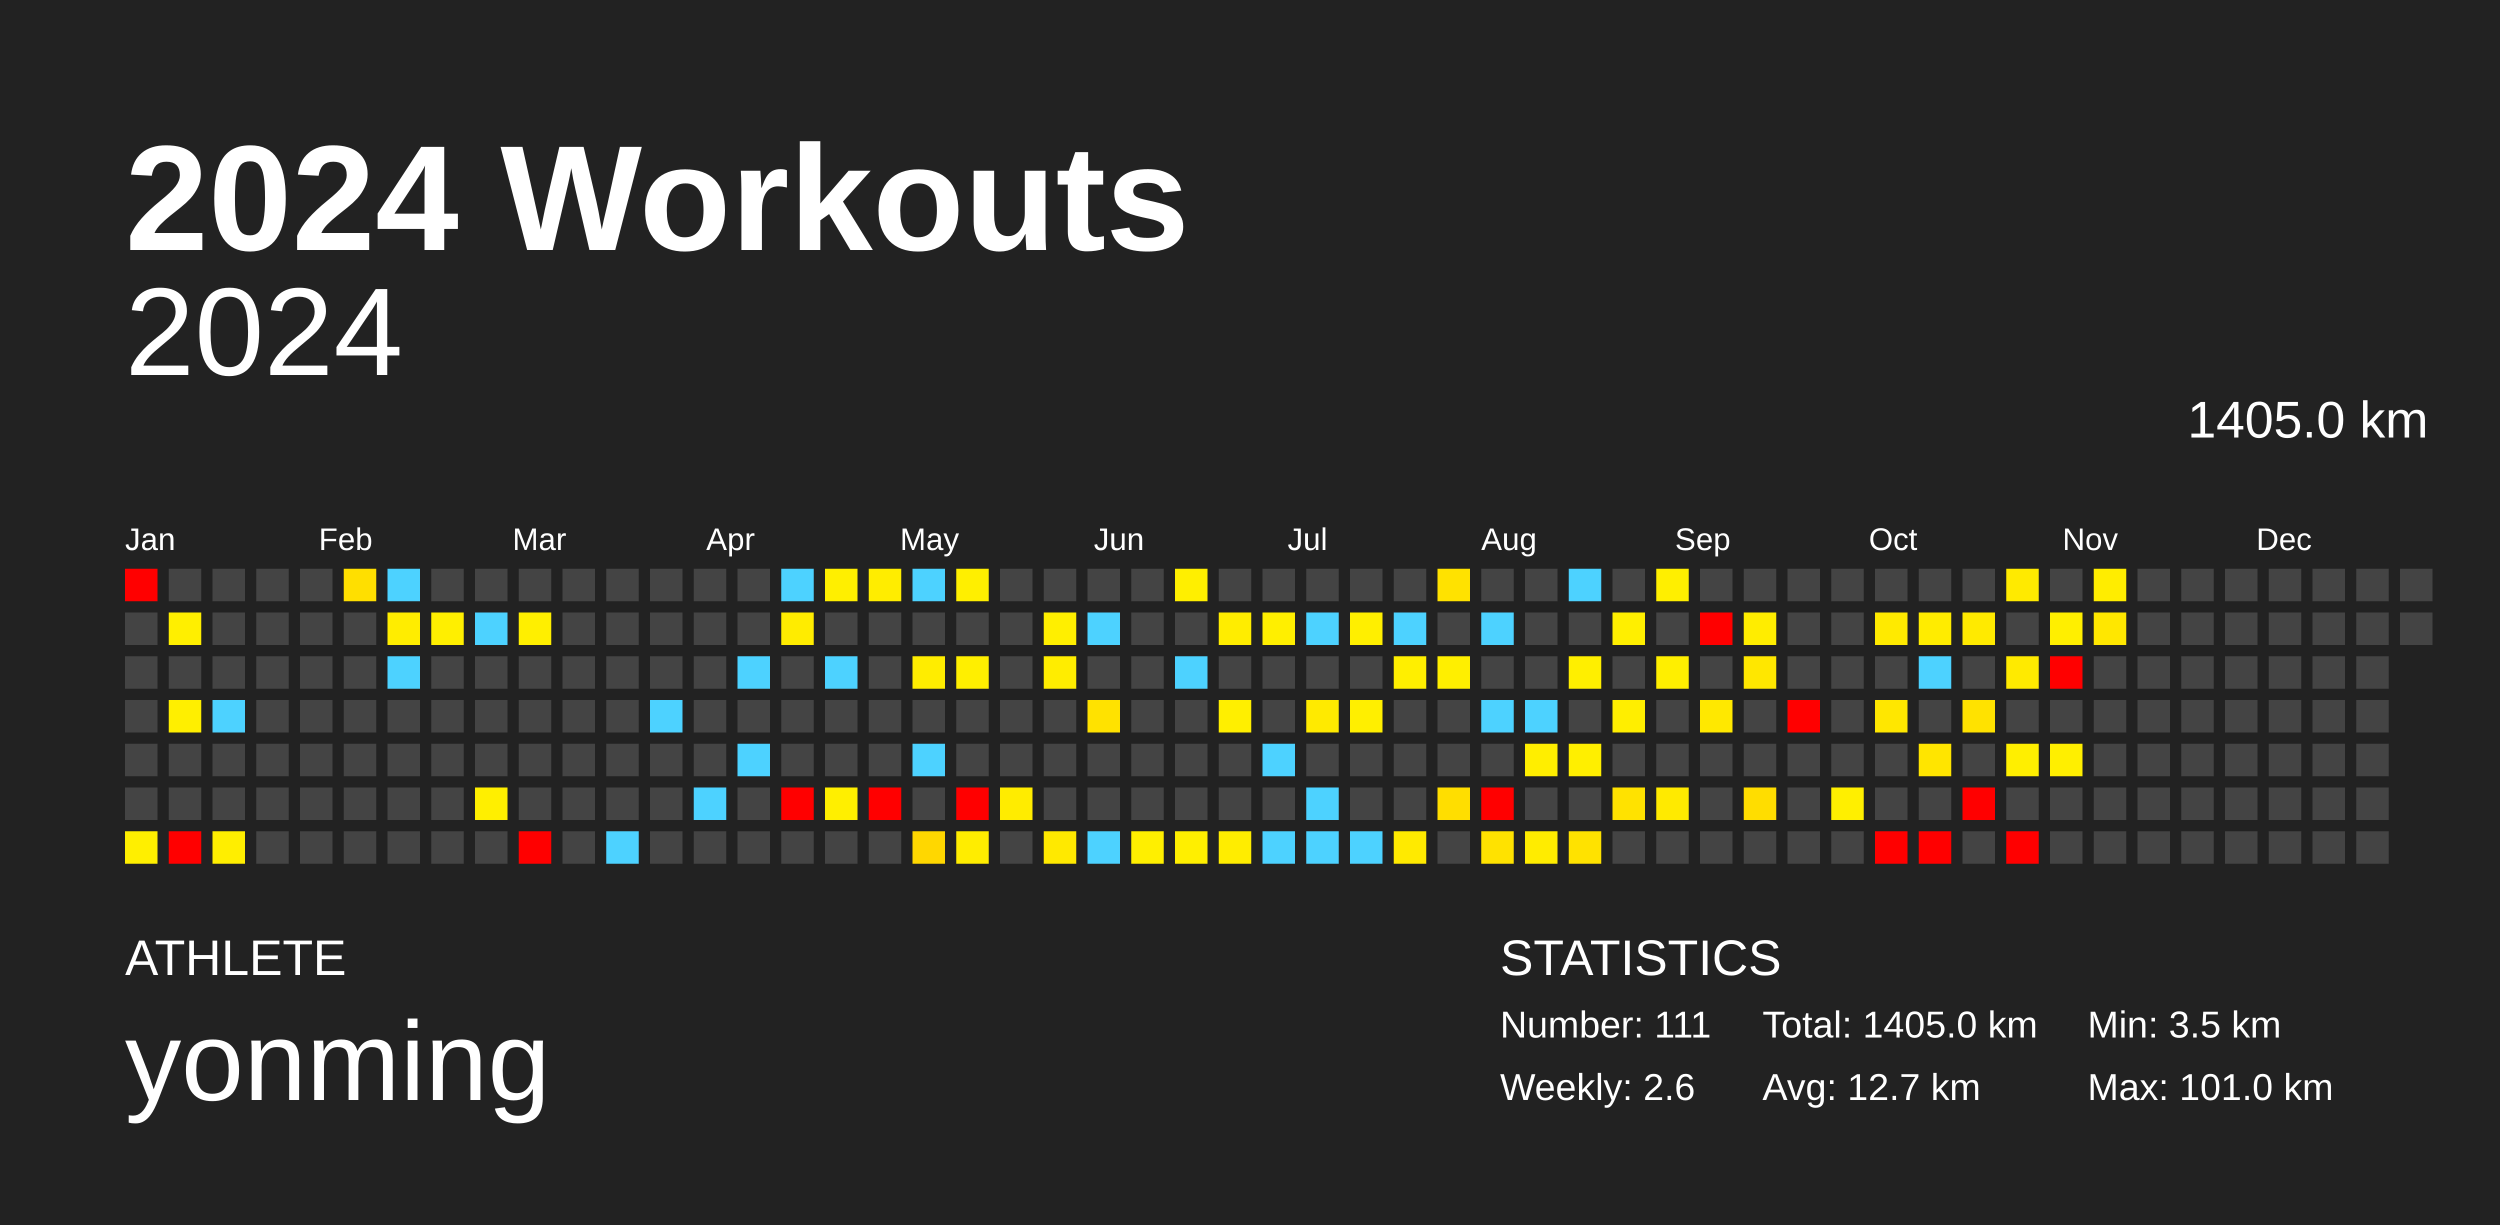
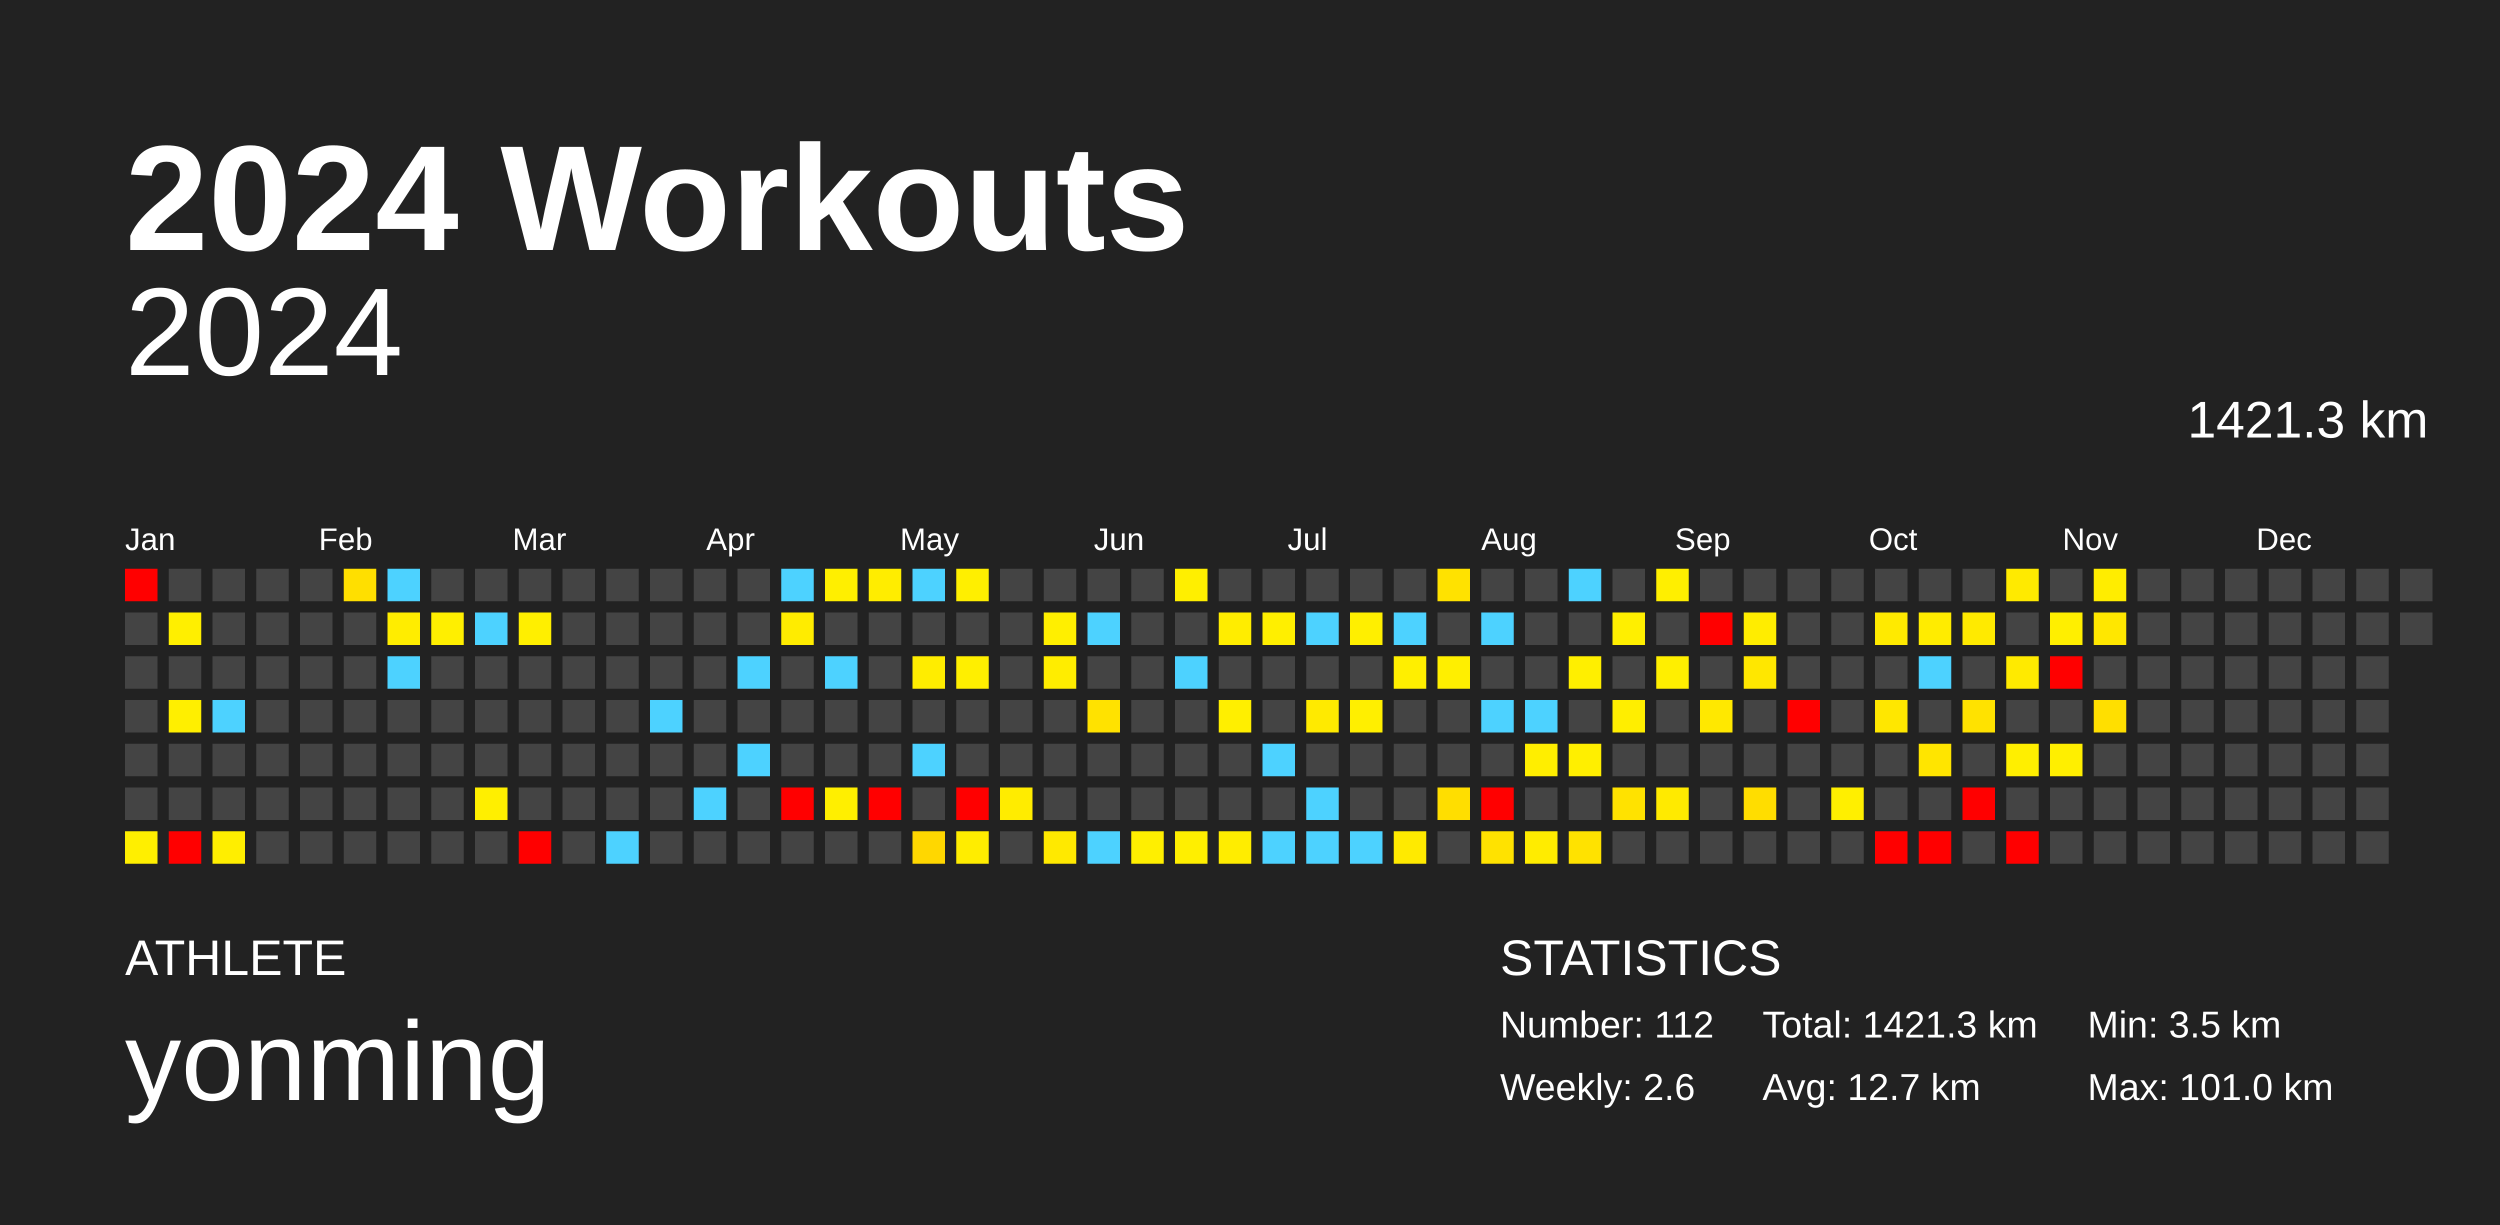
<svg xmlns="http://www.w3.org/2000/svg" baseProfile="full" height="98mm" version="1.1" viewBox="0,0,200,98" width="200mm">
  <defs />
  <rect fill="#222222" height="98" width="200" x="0" y="0" />
  <text fill="#FFFFFF" style="font-size:12px; font-family:Arial; font-weight:bold;" x="10" y="20">2024 Workouts</text>
  <text fill="#FFFFFF" style="font-size:4px; font-family:Arial" x="10" y="78">ATHLETE</text>
  <text fill="#FFFFFF" style="font-size:9px; font-family:Arial" x="10" y="88">yonming</text>
  <text fill="#FFFFFF" style="font-size:4px; font-family:Arial" x="120" y="78">STATISTICS</text>
-   <text fill="#FFFFFF" style="font-size:3px; font-family:Arial" x="120" y="83">Number: 111</text>
+   <text fill="#FFFFFF" style="font-size:3px; font-family:Arial" x="120" y="83">Number: 112</text>
  <text fill="#FFFFFF" style="font-size:3px; font-family:Arial" x="120" y="88">Weekly: 2.6</text>
-   <text fill="#FFFFFF" style="font-size:3px; font-family:Arial" x="141" y="83">Total: 1405.0 km</text>
+   <text fill="#FFFFFF" style="font-size:3px; font-family:Arial" x="141" y="83">Total: 1421.3 km</text>
  <text fill="#FFFFFF" style="font-size:3px; font-family:Arial" x="141" y="88">Avg: 12.7 km</text>
  <text fill="#FFFFFF" style="font-size:3px; font-family:Arial" x="167" y="83">Min: 3.5 km</text>
  <text fill="#FFFFFF" style="font-size:3px; font-family:Arial" x="167" y="88">Max: 101.0 km</text>
  <text alignment-baseline="hanging" fill="#FFFFFF" style="font-size:10.0px; font-family:Arial;" x="10" y="30">2024</text>
-   <text alignment-baseline="hanging" fill="#FFFFFF" style="font-size:4.125px; font-family:Arial;" x="175" y="35">1405.0 km</text>
+   <text alignment-baseline="hanging" fill="#FFFFFF" style="font-size:4.125px; font-family:Arial;" x="175" y="35">1421.3 km</text>
  <text fill="#FFFFFF" style="font-size:2.5px; font-family:Arial" x="10.0" y="44">Jan</text>
  <text fill="#FFFFFF" style="font-size:2.5px; font-family:Arial" x="25.5" y="44">Feb</text>
  <text fill="#FFFFFF" style="font-size:2.5px; font-family:Arial" x="41.0" y="44">Mar</text>
  <text fill="#FFFFFF" style="font-size:2.5px; font-family:Arial" x="56.5" y="44">Apr</text>
  <text fill="#FFFFFF" style="font-size:2.5px; font-family:Arial" x="72.0" y="44">May</text>
  <text fill="#FFFFFF" style="font-size:2.5px; font-family:Arial" x="87.5" y="44">Jun</text>
  <text fill="#FFFFFF" style="font-size:2.5px; font-family:Arial" x="103.0" y="44">Jul</text>
  <text fill="#FFFFFF" style="font-size:2.5px; font-family:Arial" x="118.5" y="44">Aug</text>
  <text fill="#FFFFFF" style="font-size:2.5px; font-family:Arial" x="134.0" y="44">Sep</text>
  <text fill="#FFFFFF" style="font-size:2.5px; font-family:Arial" x="149.5" y="44">Oct</text>
  <text fill="#FFFFFF" style="font-size:2.5px; font-family:Arial" x="165.0" y="44">Nov</text>
  <text fill="#FFFFFF" style="font-size:2.5px; font-family:Arial" x="180.5" y="44">Dec</text>
  <rect fill="red" height="2.6" width="2.6" x="10.0" y="45.5" />
  <rect fill="#444444" height="2.6" width="2.6" x="10.0" y="49.0" />
  <rect fill="#444444" height="2.6" width="2.6" x="10.0" y="52.5" />
  <rect fill="#444444" height="2.6" width="2.6" x="10.0" y="56.0" />
  <rect fill="#444444" height="2.6" width="2.6" x="10.0" y="59.5" />
  <rect fill="#444444" height="2.6" width="2.6" x="10.0" y="63.0" />
  <rect fill="#ffef00" height="2.6" width="2.6" x="10.0" y="66.5" />
  <rect fill="#444444" height="2.6" width="2.6" x="13.5" y="45.5" />
  <rect fill="#ffef00" height="2.6" width="2.6" x="13.5" y="49.0" />
  <rect fill="#444444" height="2.6" width="2.6" x="13.5" y="52.5" />
  <rect fill="#ffef00" height="2.6" width="2.6" x="13.5" y="56.0" />
  <rect fill="#444444" height="2.6" width="2.6" x="13.5" y="59.5" />
  <rect fill="#444444" height="2.6" width="2.6" x="13.5" y="63.0" />
  <rect fill="red" height="2.6" width="2.6" x="13.5" y="66.5" />
  <rect fill="#444444" height="2.6" width="2.6" x="17.0" y="45.5" />
  <rect fill="#444444" height="2.6" width="2.6" x="17.0" y="49.0" />
  <rect fill="#444444" height="2.6" width="2.6" x="17.0" y="52.5" />
  <rect fill="#4dd2ff" height="2.6" width="2.6" x="17.0" y="56.0" />
  <rect fill="#444444" height="2.6" width="2.6" x="17.0" y="59.5" />
  <rect fill="#444444" height="2.6" width="2.6" x="17.0" y="63.0" />
  <rect fill="#ffee00" height="2.6" width="2.6" x="17.0" y="66.5" />
  <rect fill="#444444" height="2.6" width="2.6" x="20.5" y="45.5" />
  <rect fill="#444444" height="2.6" width="2.6" x="20.5" y="49.0" />
  <rect fill="#444444" height="2.6" width="2.6" x="20.5" y="52.5" />
  <rect fill="#444444" height="2.6" width="2.6" x="20.5" y="56.0" />
  <rect fill="#444444" height="2.6" width="2.6" x="20.5" y="59.5" />
  <rect fill="#444444" height="2.6" width="2.6" x="20.5" y="63.0" />
  <rect fill="#444444" height="2.6" width="2.6" x="20.5" y="66.5" />
  <rect fill="#444444" height="2.6" width="2.6" x="24.0" y="45.5" />
  <rect fill="#444444" height="2.6" width="2.6" x="24.0" y="49.0" />
  <rect fill="#444444" height="2.6" width="2.6" x="24.0" y="52.5" />
  <rect fill="#444444" height="2.6" width="2.6" x="24.0" y="56.0" />
  <rect fill="#444444" height="2.6" width="2.6" x="24.0" y="59.5" />
  <rect fill="#444444" height="2.6" width="2.6" x="24.0" y="63.0" />
  <rect fill="#444444" height="2.6" width="2.6" x="24.0" y="66.5" />
  <rect fill="#ffdf00" height="2.6" width="2.6" x="27.5" y="45.5" />
  <rect fill="#444444" height="2.6" width="2.6" x="27.5" y="49.0" />
  <rect fill="#444444" height="2.6" width="2.6" x="27.5" y="52.5" />
  <rect fill="#444444" height="2.6" width="2.6" x="27.5" y="56.0" />
  <rect fill="#444444" height="2.6" width="2.6" x="27.5" y="59.5" />
  <rect fill="#444444" height="2.6" width="2.6" x="27.5" y="63.0" />
  <rect fill="#444444" height="2.6" width="2.6" x="27.5" y="66.5" />
  <rect fill="#4dd2ff" height="2.6" width="2.6" x="31.0" y="45.5" />
  <rect fill="#ffed00" height="2.6" width="2.6" x="31.0" y="49.0" />
  <rect fill="#4dd2ff" height="2.6" width="2.6" x="31.0" y="52.5" />
  <rect fill="#444444" height="2.6" width="2.6" x="31.0" y="56.0" />
  <rect fill="#444444" height="2.6" width="2.6" x="31.0" y="59.5" />
  <rect fill="#444444" height="2.6" width="2.6" x="31.0" y="63.0" />
  <rect fill="#444444" height="2.6" width="2.6" x="31.0" y="66.5" />
  <rect fill="#444444" height="2.6" width="2.6" x="34.5" y="45.5" />
  <rect fill="#ffef00" height="2.6" width="2.6" x="34.5" y="49.0" />
  <rect fill="#444444" height="2.6" width="2.6" x="34.5" y="52.5" />
  <rect fill="#444444" height="2.6" width="2.6" x="34.5" y="56.0" />
  <rect fill="#444444" height="2.6" width="2.6" x="34.5" y="59.5" />
  <rect fill="#444444" height="2.6" width="2.6" x="34.5" y="63.0" />
  <rect fill="#444444" height="2.6" width="2.6" x="34.5" y="66.5" />
  <rect fill="#444444" height="2.6" width="2.6" x="38.0" y="45.5" />
  <rect fill="#4dd2ff" height="2.6" width="2.6" x="38.0" y="49.0" />
  <rect fill="#444444" height="2.6" width="2.6" x="38.0" y="52.5" />
  <rect fill="#444444" height="2.6" width="2.6" x="38.0" y="56.0" />
  <rect fill="#444444" height="2.6" width="2.6" x="38.0" y="59.5" />
  <rect fill="#ffef00" height="2.6" width="2.6" x="38.0" y="63.0" />
  <rect fill="#444444" height="2.6" width="2.6" x="38.0" y="66.5" />
  <rect fill="#444444" height="2.6" width="2.6" x="41.5" y="45.5" />
  <rect fill="#ffef00" height="2.6" width="2.6" x="41.5" y="49.0" />
  <rect fill="#444444" height="2.6" width="2.6" x="41.5" y="52.5" />
  <rect fill="#444444" height="2.6" width="2.6" x="41.5" y="56.0" />
  <rect fill="#444444" height="2.6" width="2.6" x="41.5" y="59.5" />
  <rect fill="#444444" height="2.6" width="2.6" x="41.5" y="63.0" />
  <rect fill="red" height="2.6" width="2.6" x="41.5" y="66.5" />
  <rect fill="#444444" height="2.6" width="2.6" x="45.0" y="45.5" />
  <rect fill="#444444" height="2.6" width="2.6" x="45.0" y="49.0" />
  <rect fill="#444444" height="2.6" width="2.6" x="45.0" y="52.5" />
  <rect fill="#444444" height="2.6" width="2.6" x="45.0" y="56.0" />
  <rect fill="#444444" height="2.6" width="2.6" x="45.0" y="59.5" />
  <rect fill="#444444" height="2.6" width="2.6" x="45.0" y="63.0" />
  <rect fill="#444444" height="2.6" width="2.6" x="45.0" y="66.5" />
  <rect fill="#444444" height="2.6" width="2.6" x="48.5" y="45.5" />
  <rect fill="#444444" height="2.6" width="2.6" x="48.5" y="49.0" />
  <rect fill="#444444" height="2.6" width="2.6" x="48.5" y="52.5" />
  <rect fill="#444444" height="2.6" width="2.6" x="48.5" y="56.0" />
  <rect fill="#444444" height="2.6" width="2.6" x="48.5" y="59.5" />
  <rect fill="#444444" height="2.6" width="2.6" x="48.5" y="63.0" />
  <rect fill="#4dd2ff" height="2.6" width="2.6" x="48.5" y="66.5" />
  <rect fill="#444444" height="2.6" width="2.6" x="52.0" y="45.5" />
  <rect fill="#444444" height="2.6" width="2.6" x="52.0" y="49.0" />
  <rect fill="#444444" height="2.6" width="2.6" x="52.0" y="52.5" />
  <rect fill="#4dd2ff" height="2.6" width="2.6" x="52.0" y="56.0" />
  <rect fill="#444444" height="2.6" width="2.6" x="52.0" y="59.5" />
  <rect fill="#444444" height="2.6" width="2.6" x="52.0" y="63.0" />
  <rect fill="#444444" height="2.6" width="2.6" x="52.0" y="66.5" />
  <rect fill="#444444" height="2.6" width="2.6" x="55.5" y="45.5" />
  <rect fill="#444444" height="2.6" width="2.6" x="55.5" y="49.0" />
  <rect fill="#444444" height="2.6" width="2.6" x="55.5" y="52.5" />
  <rect fill="#444444" height="2.6" width="2.6" x="55.5" y="56.0" />
  <rect fill="#444444" height="2.6" width="2.6" x="55.5" y="59.5" />
  <rect fill="#4dd2ff" height="2.6" width="2.6" x="55.5" y="63.0" />
  <rect fill="#444444" height="2.6" width="2.6" x="55.5" y="66.5" />
  <rect fill="#444444" height="2.6" width="2.6" x="59.0" y="45.5" />
  <rect fill="#444444" height="2.6" width="2.6" x="59.0" y="49.0" />
  <rect fill="#4dd2ff" height="2.6" width="2.6" x="59.0" y="52.5" />
  <rect fill="#444444" height="2.6" width="2.6" x="59.0" y="56.0" />
  <rect fill="#4dd2ff" height="2.6" width="2.6" x="59.0" y="59.5" />
  <rect fill="#444444" height="2.6" width="2.6" x="59.0" y="63.0" />
  <rect fill="#444444" height="2.6" width="2.6" x="59.0" y="66.5" />
  <rect fill="#4dd2ff" height="2.6" width="2.6" x="62.5" y="45.5" />
  <rect fill="#ffec00" height="2.6" width="2.6" x="62.5" y="49.0" />
  <rect fill="#444444" height="2.6" width="2.6" x="62.5" y="52.5" />
  <rect fill="#444444" height="2.6" width="2.6" x="62.5" y="56.0" />
  <rect fill="#444444" height="2.6" width="2.6" x="62.5" y="59.5" />
  <rect fill="red" height="2.6" width="2.6" x="62.5" y="63.0" />
  <rect fill="#444444" height="2.6" width="2.6" x="62.5" y="66.5" />
  <rect fill="#ffef00" height="2.6" width="2.6" x="66.0" y="45.5" />
  <rect fill="#444444" height="2.6" width="2.6" x="66.0" y="49.0" />
  <rect fill="#4dd2ff" height="2.6" width="2.6" x="66.0" y="52.5" />
  <rect fill="#444444" height="2.6" width="2.6" x="66.0" y="56.0" />
  <rect fill="#444444" height="2.6" width="2.6" x="66.0" y="59.5" />
  <rect fill="#ffef00" height="2.6" width="2.6" x="66.0" y="63.0" />
  <rect fill="#444444" height="2.6" width="2.6" x="66.0" y="66.5" />
  <rect fill="#ffed00" height="2.6" width="2.6" x="69.5" y="45.5" />
  <rect fill="#444444" height="2.6" width="2.6" x="69.5" y="49.0" />
  <rect fill="#444444" height="2.6" width="2.6" x="69.5" y="52.5" />
  <rect fill="#444444" height="2.6" width="2.6" x="69.5" y="56.0" />
  <rect fill="#444444" height="2.6" width="2.6" x="69.5" y="59.5" />
  <rect fill="red" height="2.6" width="2.6" x="69.5" y="63.0" />
  <rect fill="#444444" height="2.6" width="2.6" x="69.5" y="66.5" />
  <rect fill="#4dd2ff" height="2.6" width="2.6" x="73.0" y="45.5" />
  <rect fill="#444444" height="2.6" width="2.6" x="73.0" y="49.0" />
  <rect fill="#ffed00" height="2.6" width="2.6" x="73.0" y="52.5" />
  <rect fill="#444444" height="2.6" width="2.6" x="73.0" y="56.0" />
  <rect fill="#4dd2ff" height="2.6" width="2.6" x="73.0" y="59.5" />
  <rect fill="#444444" height="2.6" width="2.6" x="73.0" y="63.0" />
  <rect fill="#ffd700" height="2.6" width="2.6" x="73.0" y="66.5" />
  <rect fill="#ffef00" height="2.6" width="2.6" x="76.5" y="45.5" />
  <rect fill="#444444" height="2.6" width="2.6" x="76.5" y="49.0" />
  <rect fill="#ffef00" height="2.6" width="2.6" x="76.5" y="52.5" />
  <rect fill="#444444" height="2.6" width="2.6" x="76.5" y="56.0" />
  <rect fill="#444444" height="2.6" width="2.6" x="76.5" y="59.5" />
  <rect fill="red" height="2.6" width="2.6" x="76.5" y="63.0" />
  <rect fill="#ffed00" height="2.6" width="2.6" x="76.5" y="66.5" />
  <rect fill="#444444" height="2.6" width="2.6" x="80.0" y="45.5" />
  <rect fill="#444444" height="2.6" width="2.6" x="80.0" y="49.0" />
  <rect fill="#444444" height="2.6" width="2.6" x="80.0" y="52.5" />
  <rect fill="#444444" height="2.6" width="2.6" x="80.0" y="56.0" />
  <rect fill="#444444" height="2.6" width="2.6" x="80.0" y="59.5" />
  <rect fill="#ffec00" height="2.6" width="2.6" x="80.0" y="63.0" />
  <rect fill="#444444" height="2.6" width="2.6" x="80.0" y="66.5" />
  <rect fill="#444444" height="2.6" width="2.6" x="83.5" y="45.5" />
  <rect fill="#ffef00" height="2.6" width="2.6" x="83.5" y="49.0" />
  <rect fill="#ffed00" height="2.6" width="2.6" x="83.5" y="52.5" />
  <rect fill="#444444" height="2.6" width="2.6" x="83.5" y="56.0" />
  <rect fill="#444444" height="2.6" width="2.6" x="83.5" y="59.5" />
  <rect fill="#444444" height="2.6" width="2.6" x="83.5" y="63.0" />
  <rect fill="#ffe900" height="2.6" width="2.6" x="83.5" y="66.5" />
  <rect fill="#444444" height="2.6" width="2.6" x="87.0" y="45.5" />
  <rect fill="#4dd2ff" height="2.6" width="2.6" x="87.0" y="49.0" />
  <rect fill="#444444" height="2.6" width="2.6" x="87.0" y="52.5" />
  <rect fill="#ffe200" height="2.6" width="2.6" x="87.0" y="56.0" />
  <rect fill="#444444" height="2.6" width="2.6" x="87.0" y="59.5" />
  <rect fill="#444444" height="2.6" width="2.6" x="87.0" y="63.0" />
  <rect fill="#4dd2ff" height="2.6" width="2.6" x="87.0" y="66.5" />
  <rect fill="#444444" height="2.6" width="2.6" x="90.5" y="45.5" />
  <rect fill="#444444" height="2.6" width="2.6" x="90.5" y="49.0" />
  <rect fill="#444444" height="2.6" width="2.6" x="90.5" y="52.5" />
  <rect fill="#444444" height="2.6" width="2.6" x="90.5" y="56.0" />
  <rect fill="#444444" height="2.6" width="2.6" x="90.5" y="59.5" />
  <rect fill="#444444" height="2.6" width="2.6" x="90.5" y="63.0" />
  <rect fill="#ffef00" height="2.6" width="2.6" x="90.5" y="66.5" />
  <rect fill="#ffef00" height="2.6" width="2.6" x="94.0" y="45.5" />
  <rect fill="#444444" height="2.6" width="2.6" x="94.0" y="49.0" />
  <rect fill="#4dd2ff" height="2.6" width="2.6" x="94.0" y="52.5" />
  <rect fill="#444444" height="2.6" width="2.6" x="94.0" y="56.0" />
  <rect fill="#444444" height="2.6" width="2.6" x="94.0" y="59.5" />
  <rect fill="#444444" height="2.6" width="2.6" x="94.0" y="63.0" />
  <rect fill="#ffef00" height="2.6" width="2.6" x="94.0" y="66.5" />
  <rect fill="#444444" height="2.6" width="2.6" x="97.5" y="45.5" />
  <rect fill="#ffed00" height="2.6" width="2.6" x="97.5" y="49.0" />
  <rect fill="#444444" height="2.6" width="2.6" x="97.5" y="52.5" />
  <rect fill="#ffef00" height="2.6" width="2.6" x="97.5" y="56.0" />
  <rect fill="#444444" height="2.6" width="2.6" x="97.5" y="59.5" />
  <rect fill="#444444" height="2.6" width="2.6" x="97.5" y="63.0" />
  <rect fill="#ffed00" height="2.6" width="2.6" x="97.5" y="66.5" />
  <rect fill="#444444" height="2.6" width="2.6" x="101.0" y="45.5" />
  <rect fill="#ffef00" height="2.6" width="2.6" x="101.0" y="49.0" />
  <rect fill="#444444" height="2.6" width="2.6" x="101.0" y="52.5" />
  <rect fill="#444444" height="2.6" width="2.6" x="101.0" y="56.0" />
  <rect fill="#4dd2ff" height="2.6" width="2.6" x="101.0" y="59.5" />
  <rect fill="#444444" height="2.6" width="2.6" x="101.0" y="63.0" />
  <rect fill="#4dd2ff" height="2.6" width="2.6" x="101.0" y="66.5" />
  <rect fill="#444444" height="2.6" width="2.6" x="104.5" y="45.5" />
  <rect fill="#4dd2ff" height="2.6" width="2.6" x="104.5" y="49.0" />
  <rect fill="#444444" height="2.6" width="2.6" x="104.5" y="52.5" />
  <rect fill="#ffea00" height="2.6" width="2.6" x="104.5" y="56.0" />
  <rect fill="#444444" height="2.6" width="2.6" x="104.5" y="59.5" />
  <rect fill="#4dd2ff" height="2.6" width="2.6" x="104.5" y="63.0" />
  <rect fill="#4dd2ff" height="2.6" width="2.6" x="104.5" y="66.5" />
  <rect fill="#444444" height="2.6" width="2.6" x="108.0" y="45.5" />
  <rect fill="#ffef00" height="2.6" width="2.6" x="108.0" y="49.0" />
  <rect fill="#444444" height="2.6" width="2.6" x="108.0" y="52.5" />
  <rect fill="#ffef00" height="2.6" width="2.6" x="108.0" y="56.0" />
  <rect fill="#444444" height="2.6" width="2.6" x="108.0" y="59.5" />
  <rect fill="#444444" height="2.6" width="2.6" x="108.0" y="63.0" />
  <rect fill="#4dd2ff" height="2.6" width="2.6" x="108.0" y="66.5" />
  <rect fill="#444444" height="2.6" width="2.6" x="111.5" y="45.5" />
  <rect fill="#4dd2ff" height="2.6" width="2.6" x="111.5" y="49.0" />
  <rect fill="#ffef00" height="2.6" width="2.6" x="111.5" y="52.5" />
  <rect fill="#444444" height="2.6" width="2.6" x="111.5" y="56.0" />
  <rect fill="#444444" height="2.6" width="2.6" x="111.5" y="59.5" />
  <rect fill="#444444" height="2.6" width="2.6" x="111.5" y="63.0" />
  <rect fill="#ffea00" height="2.6" width="2.6" x="111.5" y="66.5" />
  <rect fill="#ffe200" height="2.6" width="2.6" x="115.0" y="45.5" />
  <rect fill="#444444" height="2.6" width="2.6" x="115.0" y="49.0" />
  <rect fill="#ffef00" height="2.6" width="2.6" x="115.0" y="52.5" />
  <rect fill="#444444" height="2.6" width="2.6" x="115.0" y="56.0" />
  <rect fill="#444444" height="2.6" width="2.6" x="115.0" y="59.5" />
  <rect fill="#ffde00" height="2.6" width="2.6" x="115.0" y="63.0" />
  <rect fill="#444444" height="2.6" width="2.6" x="115.0" y="66.5" />
  <rect fill="#444444" height="2.6" width="2.6" x="118.5" y="45.5" />
  <rect fill="#4dd2ff" height="2.6" width="2.6" x="118.5" y="49.0" />
  <rect fill="#444444" height="2.6" width="2.6" x="118.5" y="52.5" />
  <rect fill="#4dd2ff" height="2.6" width="2.6" x="118.5" y="56.0" />
  <rect fill="#444444" height="2.6" width="2.6" x="118.5" y="59.5" />
  <rect fill="red" height="2.6" width="2.6" x="118.5" y="63.0" />
  <rect fill="#ffe200" height="2.6" width="2.6" x="118.5" y="66.5" />
  <rect fill="#444444" height="2.6" width="2.6" x="122.0" y="45.5" />
  <rect fill="#444444" height="2.6" width="2.6" x="122.0" y="49.0" />
  <rect fill="#444444" height="2.6" width="2.6" x="122.0" y="52.5" />
  <rect fill="#4dd2ff" height="2.6" width="2.6" x="122.0" y="56.0" />
  <rect fill="#ffee00" height="2.6" width="2.6" x="122.0" y="59.5" />
  <rect fill="#444444" height="2.6" width="2.6" x="122.0" y="63.0" />
  <rect fill="#ffec00" height="2.6" width="2.6" x="122.0" y="66.5" />
  <rect fill="#4dd2ff" height="2.6" width="2.6" x="125.5" y="45.5" />
  <rect fill="#444444" height="2.6" width="2.6" x="125.5" y="49.0" />
  <rect fill="#ffef00" height="2.6" width="2.6" x="125.5" y="52.5" />
  <rect fill="#444444" height="2.6" width="2.6" x="125.5" y="56.0" />
  <rect fill="#ffef00" height="2.6" width="2.6" x="125.5" y="59.5" />
  <rect fill="#444444" height="2.6" width="2.6" x="125.5" y="63.0" />
  <rect fill="#ffe200" height="2.6" width="2.6" x="125.5" y="66.5" />
  <rect fill="#444444" height="2.6" width="2.6" x="129.0" y="45.5" />
  <rect fill="#ffef00" height="2.6" width="2.6" x="129.0" y="49.0" />
  <rect fill="#444444" height="2.6" width="2.6" x="129.0" y="52.5" />
  <rect fill="#ffee00" height="2.6" width="2.6" x="129.0" y="56.0" />
  <rect fill="#444444" height="2.6" width="2.6" x="129.0" y="59.5" />
  <rect fill="#ffe200" height="2.6" width="2.6" x="129.0" y="63.0" />
  <rect fill="#444444" height="2.6" width="2.6" x="129.0" y="66.5" />
  <rect fill="#ffef00" height="2.6" width="2.6" x="132.5" y="45.5" />
  <rect fill="#444444" height="2.6" width="2.6" x="132.5" y="49.0" />
  <rect fill="#ffef00" height="2.6" width="2.6" x="132.5" y="52.5" />
  <rect fill="#444444" height="2.6" width="2.6" x="132.5" y="56.0" />
  <rect fill="#444444" height="2.6" width="2.6" x="132.5" y="59.5" />
  <rect fill="#ffea00" height="2.6" width="2.6" x="132.5" y="63.0" />
  <rect fill="#444444" height="2.6" width="2.6" x="132.5" y="66.5" />
  <rect fill="#444444" height="2.6" width="2.6" x="136.0" y="45.5" />
  <rect fill="red" height="2.6" width="2.6" x="136.0" y="49.0" />
  <rect fill="#444444" height="2.6" width="2.6" x="136.0" y="52.5" />
  <rect fill="#ffe800" height="2.6" width="2.6" x="136.0" y="56.0" />
  <rect fill="#444444" height="2.6" width="2.6" x="136.0" y="59.5" />
  <rect fill="#444444" height="2.6" width="2.6" x="136.0" y="63.0" />
  <rect fill="#444444" height="2.6" width="2.6" x="136.0" y="66.5" />
  <rect fill="#444444" height="2.6" width="2.6" x="139.5" y="45.5" />
  <rect fill="#ffed00" height="2.6" width="2.6" x="139.5" y="49.0" />
  <rect fill="#ffe700" height="2.6" width="2.6" x="139.5" y="52.5" />
  <rect fill="#444444" height="2.6" width="2.6" x="139.5" y="56.0" />
  <rect fill="#444444" height="2.6" width="2.6" x="139.5" y="59.5" />
  <rect fill="#ffdd00" height="2.6" width="2.6" x="139.5" y="63.0" />
  <rect fill="#444444" height="2.6" width="2.6" x="139.5" y="66.5" />
  <rect fill="#444444" height="2.6" width="2.6" x="143.0" y="45.5" />
  <rect fill="#444444" height="2.6" width="2.6" x="143.0" y="49.0" />
  <rect fill="#444444" height="2.6" width="2.6" x="143.0" y="52.5" />
  <rect fill="red" height="2.6" width="2.6" x="143.0" y="56.0" />
  <rect fill="#444444" height="2.6" width="2.6" x="143.0" y="59.5" />
  <rect fill="#444444" height="2.6" width="2.6" x="143.0" y="63.0" />
  <rect fill="#444444" height="2.6" width="2.6" x="143.0" y="66.5" />
  <rect fill="#444444" height="2.6" width="2.6" x="146.5" y="45.5" />
  <rect fill="#444444" height="2.6" width="2.6" x="146.5" y="49.0" />
  <rect fill="#444444" height="2.6" width="2.6" x="146.5" y="52.5" />
  <rect fill="#444444" height="2.6" width="2.6" x="146.5" y="56.0" />
  <rect fill="#444444" height="2.6" width="2.6" x="146.5" y="59.5" />
  <rect fill="#ffef00" height="2.6" width="2.6" x="146.5" y="63.0" />
  <rect fill="#444444" height="2.6" width="2.6" x="146.5" y="66.5" />
  <rect fill="#444444" height="2.6" width="2.6" x="150.0" y="45.5" />
  <rect fill="#ffea00" height="2.6" width="2.6" x="150.0" y="49.0" />
  <rect fill="#444444" height="2.6" width="2.6" x="150.0" y="52.5" />
  <rect fill="#ffe700" height="2.6" width="2.6" x="150.0" y="56.0" />
  <rect fill="#444444" height="2.6" width="2.6" x="150.0" y="59.5" />
  <rect fill="#444444" height="2.6" width="2.6" x="150.0" y="63.0" />
  <rect fill="red" height="2.6" width="2.6" x="150.0" y="66.5" />
  <rect fill="#444444" height="2.6" width="2.6" x="153.5" y="45.5" />
  <rect fill="#ffec00" height="2.6" width="2.6" x="153.5" y="49.0" />
  <rect fill="#4dd2ff" height="2.6" width="2.6" x="153.5" y="52.5" />
  <rect fill="#444444" height="2.6" width="2.6" x="153.5" y="56.0" />
  <rect fill="#ffe500" height="2.6" width="2.6" x="153.5" y="59.5" />
  <rect fill="#444444" height="2.6" width="2.6" x="153.5" y="63.0" />
  <rect fill="red" height="2.6" width="2.6" x="153.5" y="66.5" />
  <rect fill="#444444" height="2.6" width="2.6" x="157.0" y="45.5" />
  <rect fill="#ffea00" height="2.6" width="2.6" x="157.0" y="49.0" />
  <rect fill="#444444" height="2.6" width="2.6" x="157.0" y="52.5" />
  <rect fill="#ffe200" height="2.6" width="2.6" x="157.0" y="56.0" />
  <rect fill="#444444" height="2.6" width="2.6" x="157.0" y="59.5" />
  <rect fill="red" height="2.6" width="2.6" x="157.0" y="63.0" />
  <rect fill="#444444" height="2.6" width="2.6" x="157.0" y="66.5" />
  <rect fill="#ffea00" height="2.6" width="2.6" x="160.5" y="45.5" />
  <rect fill="#444444" height="2.6" width="2.6" x="160.5" y="49.0" />
  <rect fill="#ffea00" height="2.6" width="2.6" x="160.5" y="52.5" />
  <rect fill="#444444" height="2.6" width="2.6" x="160.5" y="56.0" />
  <rect fill="#ffef00" height="2.6" width="2.6" x="160.5" y="59.5" />
  <rect fill="#444444" height="2.6" width="2.6" x="160.5" y="63.0" />
  <rect fill="red" height="2.6" width="2.6" x="160.5" y="66.5" />
  <rect fill="#444444" height="2.6" width="2.6" x="164.0" y="45.5" />
  <rect fill="#ffef00" height="2.6" width="2.6" x="164.0" y="49.0" />
  <rect fill="red" height="2.6" width="2.6" x="164.0" y="52.5" />
  <rect fill="#444444" height="2.6" width="2.6" x="164.0" y="56.0" />
  <rect fill="#ffef00" height="2.6" width="2.6" x="164.0" y="59.5" />
  <rect fill="#444444" height="2.6" width="2.6" x="164.0" y="63.0" />
  <rect fill="#444444" height="2.6" width="2.6" x="164.0" y="66.5" />
  <rect fill="#ffed00" height="2.6" width="2.6" x="167.5" y="45.5" />
  <rect fill="#ffe700" height="2.6" width="2.6" x="167.5" y="49.0" />
  <rect fill="#444444" height="2.6" width="2.6" x="167.5" y="52.5" />
-   <rect fill="#444444" height="2.6" width="2.6" x="167.5" y="56.0" />
+   <rect fill="#ffdf00" height="2.6" width="2.6" x="167.5" y="56.0" />
  <rect fill="#444444" height="2.6" width="2.6" x="167.5" y="59.5" />
  <rect fill="#444444" height="2.6" width="2.6" x="167.5" y="63.0" />
  <rect fill="#444444" height="2.6" width="2.6" x="167.5" y="66.5" />
  <rect fill="#444444" height="2.6" width="2.6" x="171.0" y="45.5" />
  <rect fill="#444444" height="2.6" width="2.6" x="171.0" y="49.0" />
  <rect fill="#444444" height="2.6" width="2.6" x="171.0" y="52.5" />
  <rect fill="#444444" height="2.6" width="2.6" x="171.0" y="56.0" />
  <rect fill="#444444" height="2.6" width="2.6" x="171.0" y="59.5" />
  <rect fill="#444444" height="2.6" width="2.6" x="171.0" y="63.0" />
  <rect fill="#444444" height="2.6" width="2.6" x="171.0" y="66.5" />
  <rect fill="#444444" height="2.6" width="2.6" x="174.5" y="45.5" />
  <rect fill="#444444" height="2.6" width="2.6" x="174.5" y="49.0" />
  <rect fill="#444444" height="2.6" width="2.6" x="174.5" y="52.5" />
  <rect fill="#444444" height="2.6" width="2.6" x="174.5" y="56.0" />
  <rect fill="#444444" height="2.6" width="2.6" x="174.5" y="59.5" />
  <rect fill="#444444" height="2.6" width="2.6" x="174.5" y="63.0" />
  <rect fill="#444444" height="2.6" width="2.6" x="174.5" y="66.5" />
  <rect fill="#444444" height="2.6" width="2.6" x="178.0" y="45.5" />
  <rect fill="#444444" height="2.6" width="2.6" x="178.0" y="49.0" />
  <rect fill="#444444" height="2.6" width="2.6" x="178.0" y="52.5" />
  <rect fill="#444444" height="2.6" width="2.6" x="178.0" y="56.0" />
  <rect fill="#444444" height="2.6" width="2.6" x="178.0" y="59.5" />
  <rect fill="#444444" height="2.6" width="2.6" x="178.0" y="63.0" />
  <rect fill="#444444" height="2.6" width="2.6" x="178.0" y="66.5" />
  <rect fill="#444444" height="2.6" width="2.6" x="181.5" y="45.5" />
  <rect fill="#444444" height="2.6" width="2.6" x="181.5" y="49.0" />
  <rect fill="#444444" height="2.6" width="2.6" x="181.5" y="52.5" />
  <rect fill="#444444" height="2.6" width="2.6" x="181.5" y="56.0" />
  <rect fill="#444444" height="2.6" width="2.6" x="181.5" y="59.5" />
  <rect fill="#444444" height="2.6" width="2.6" x="181.5" y="63.0" />
  <rect fill="#444444" height="2.6" width="2.6" x="181.5" y="66.5" />
  <rect fill="#444444" height="2.6" width="2.6" x="185.0" y="45.5" />
  <rect fill="#444444" height="2.6" width="2.6" x="185.0" y="49.0" />
  <rect fill="#444444" height="2.6" width="2.6" x="185.0" y="52.5" />
  <rect fill="#444444" height="2.6" width="2.6" x="185.0" y="56.0" />
  <rect fill="#444444" height="2.6" width="2.6" x="185.0" y="59.5" />
  <rect fill="#444444" height="2.6" width="2.6" x="185.0" y="63.0" />
  <rect fill="#444444" height="2.6" width="2.6" x="185.0" y="66.5" />
  <rect fill="#444444" height="2.6" width="2.6" x="188.5" y="45.5" />
  <rect fill="#444444" height="2.6" width="2.6" x="188.5" y="49.0" />
  <rect fill="#444444" height="2.6" width="2.6" x="188.5" y="52.5" />
  <rect fill="#444444" height="2.6" width="2.6" x="188.5" y="56.0" />
  <rect fill="#444444" height="2.6" width="2.6" x="188.5" y="59.5" />
  <rect fill="#444444" height="2.6" width="2.6" x="188.5" y="63.0" />
  <rect fill="#444444" height="2.6" width="2.6" x="188.5" y="66.5" />
  <rect fill="#444444" height="2.6" width="2.6" x="192.0" y="45.5" />
  <rect fill="#444444" height="2.6" width="2.6" x="192.0" y="49.0" />
</svg>
